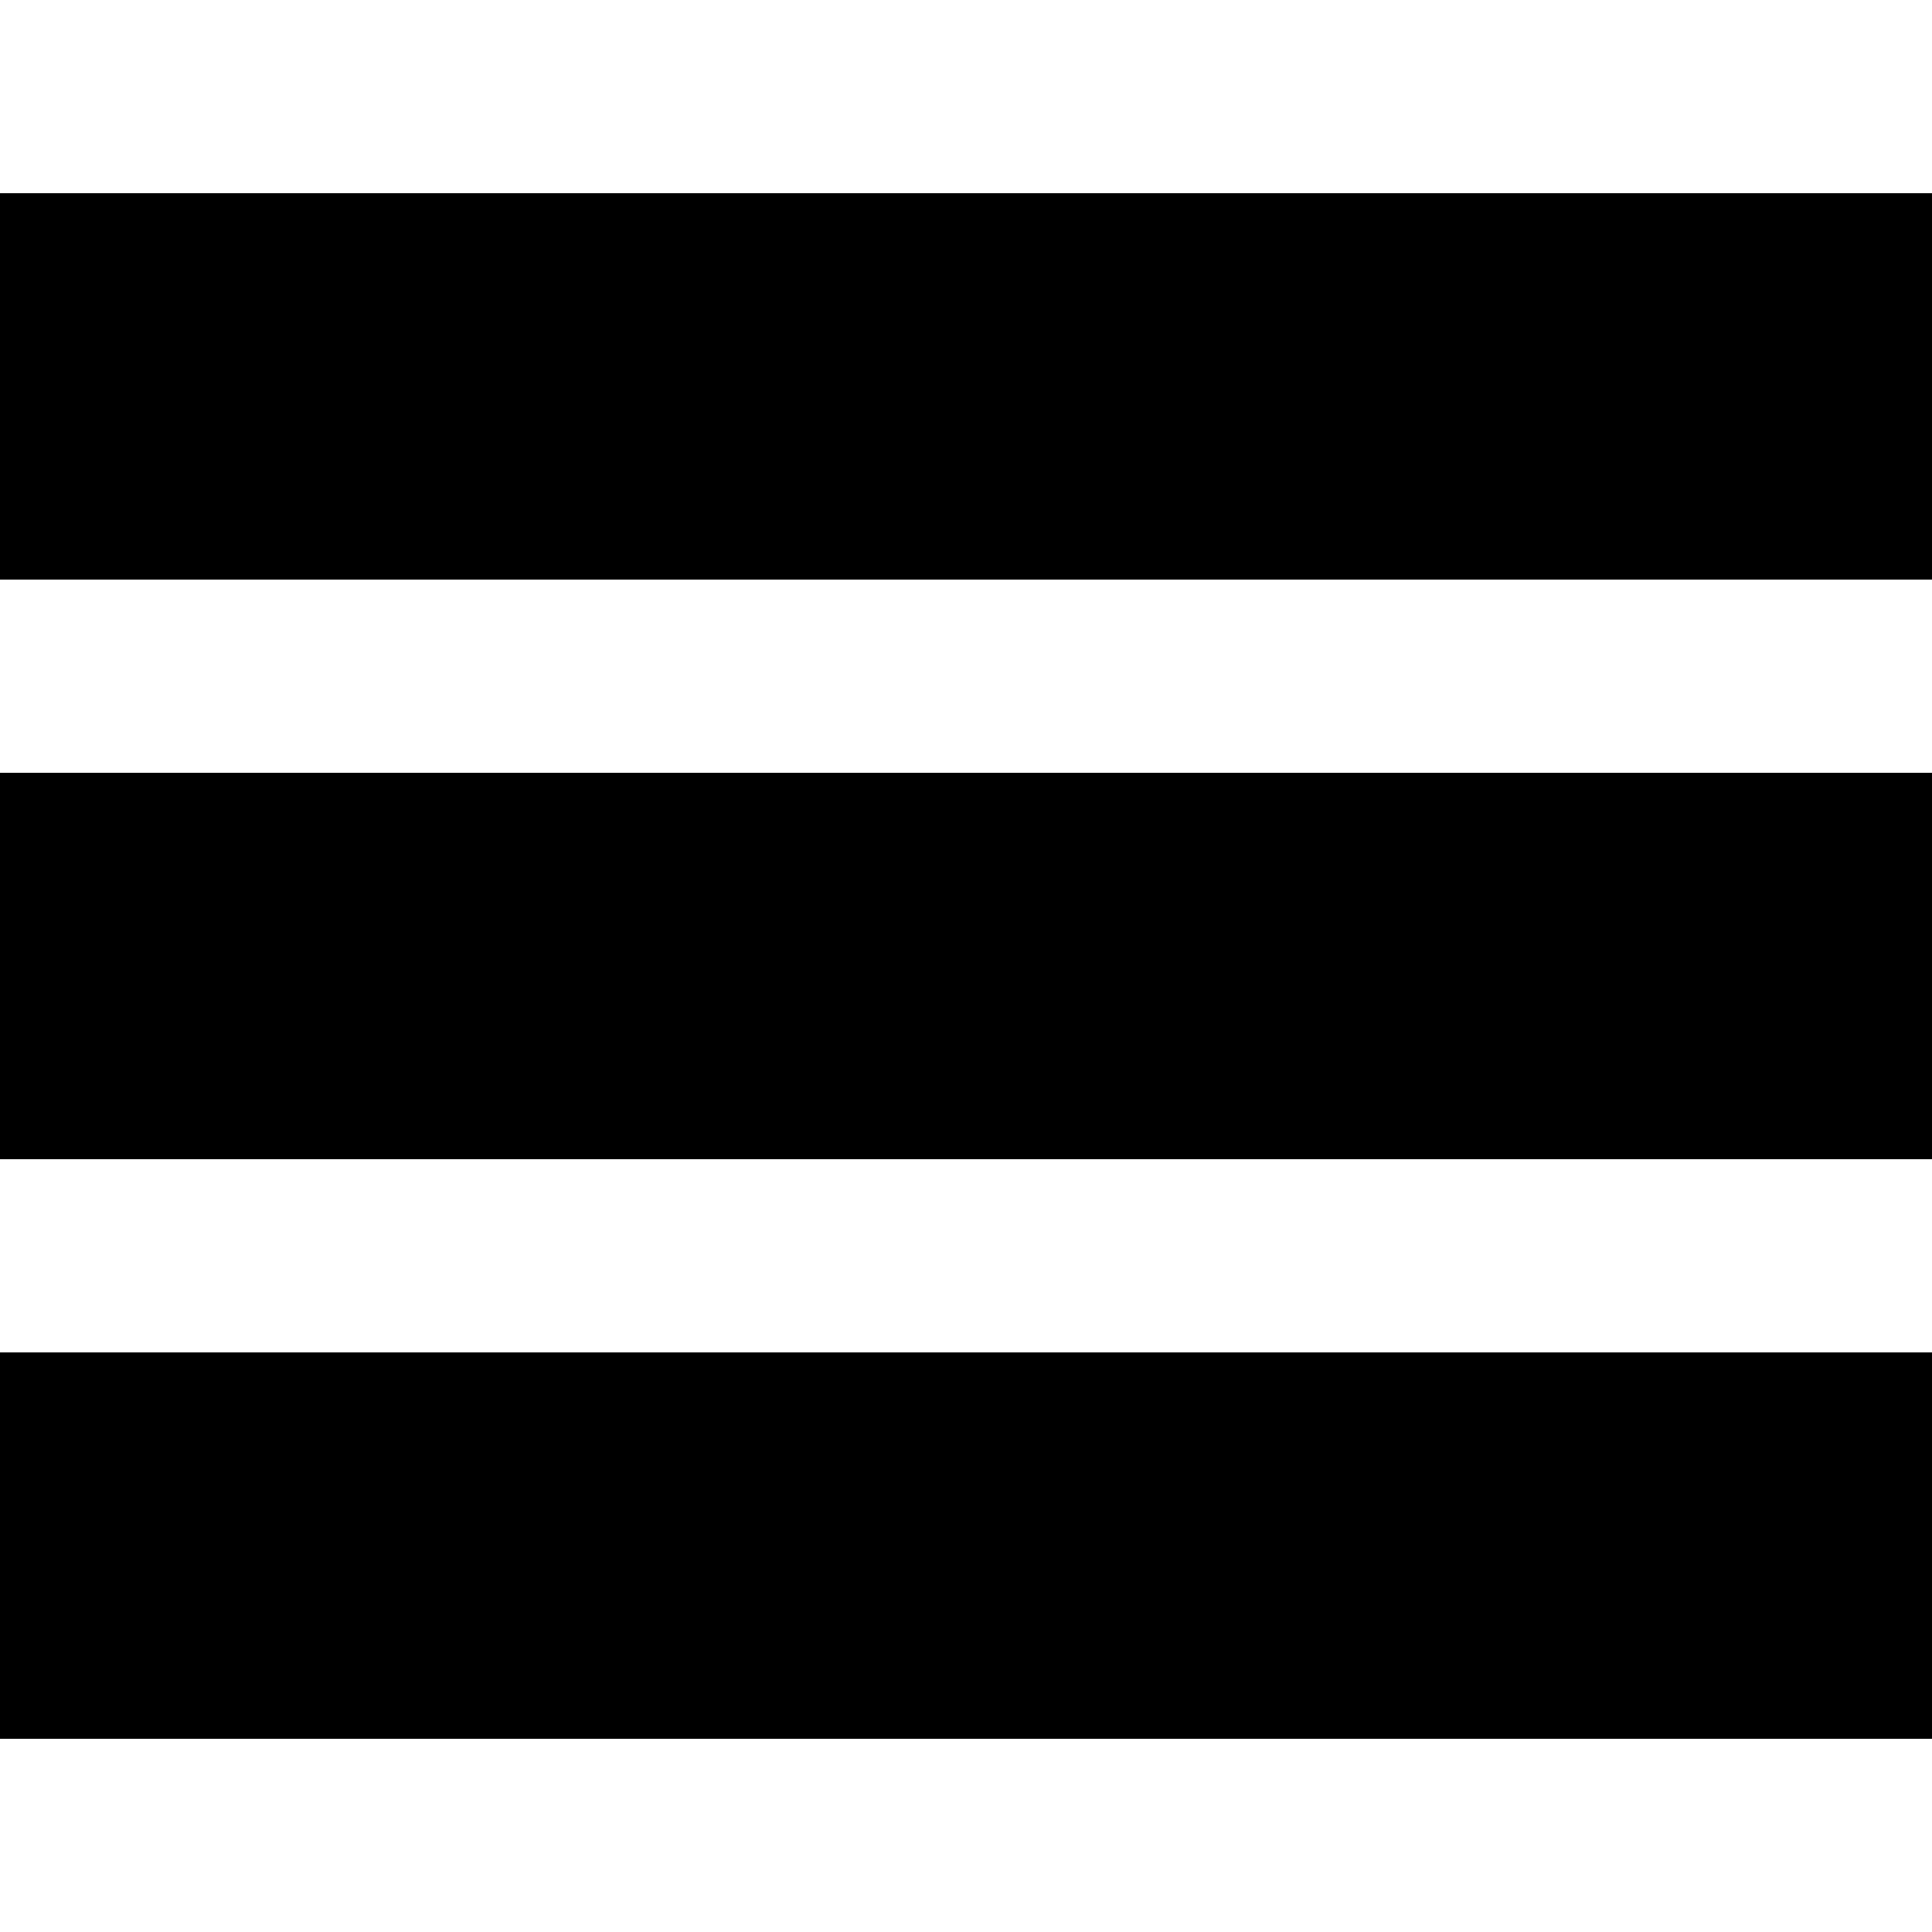
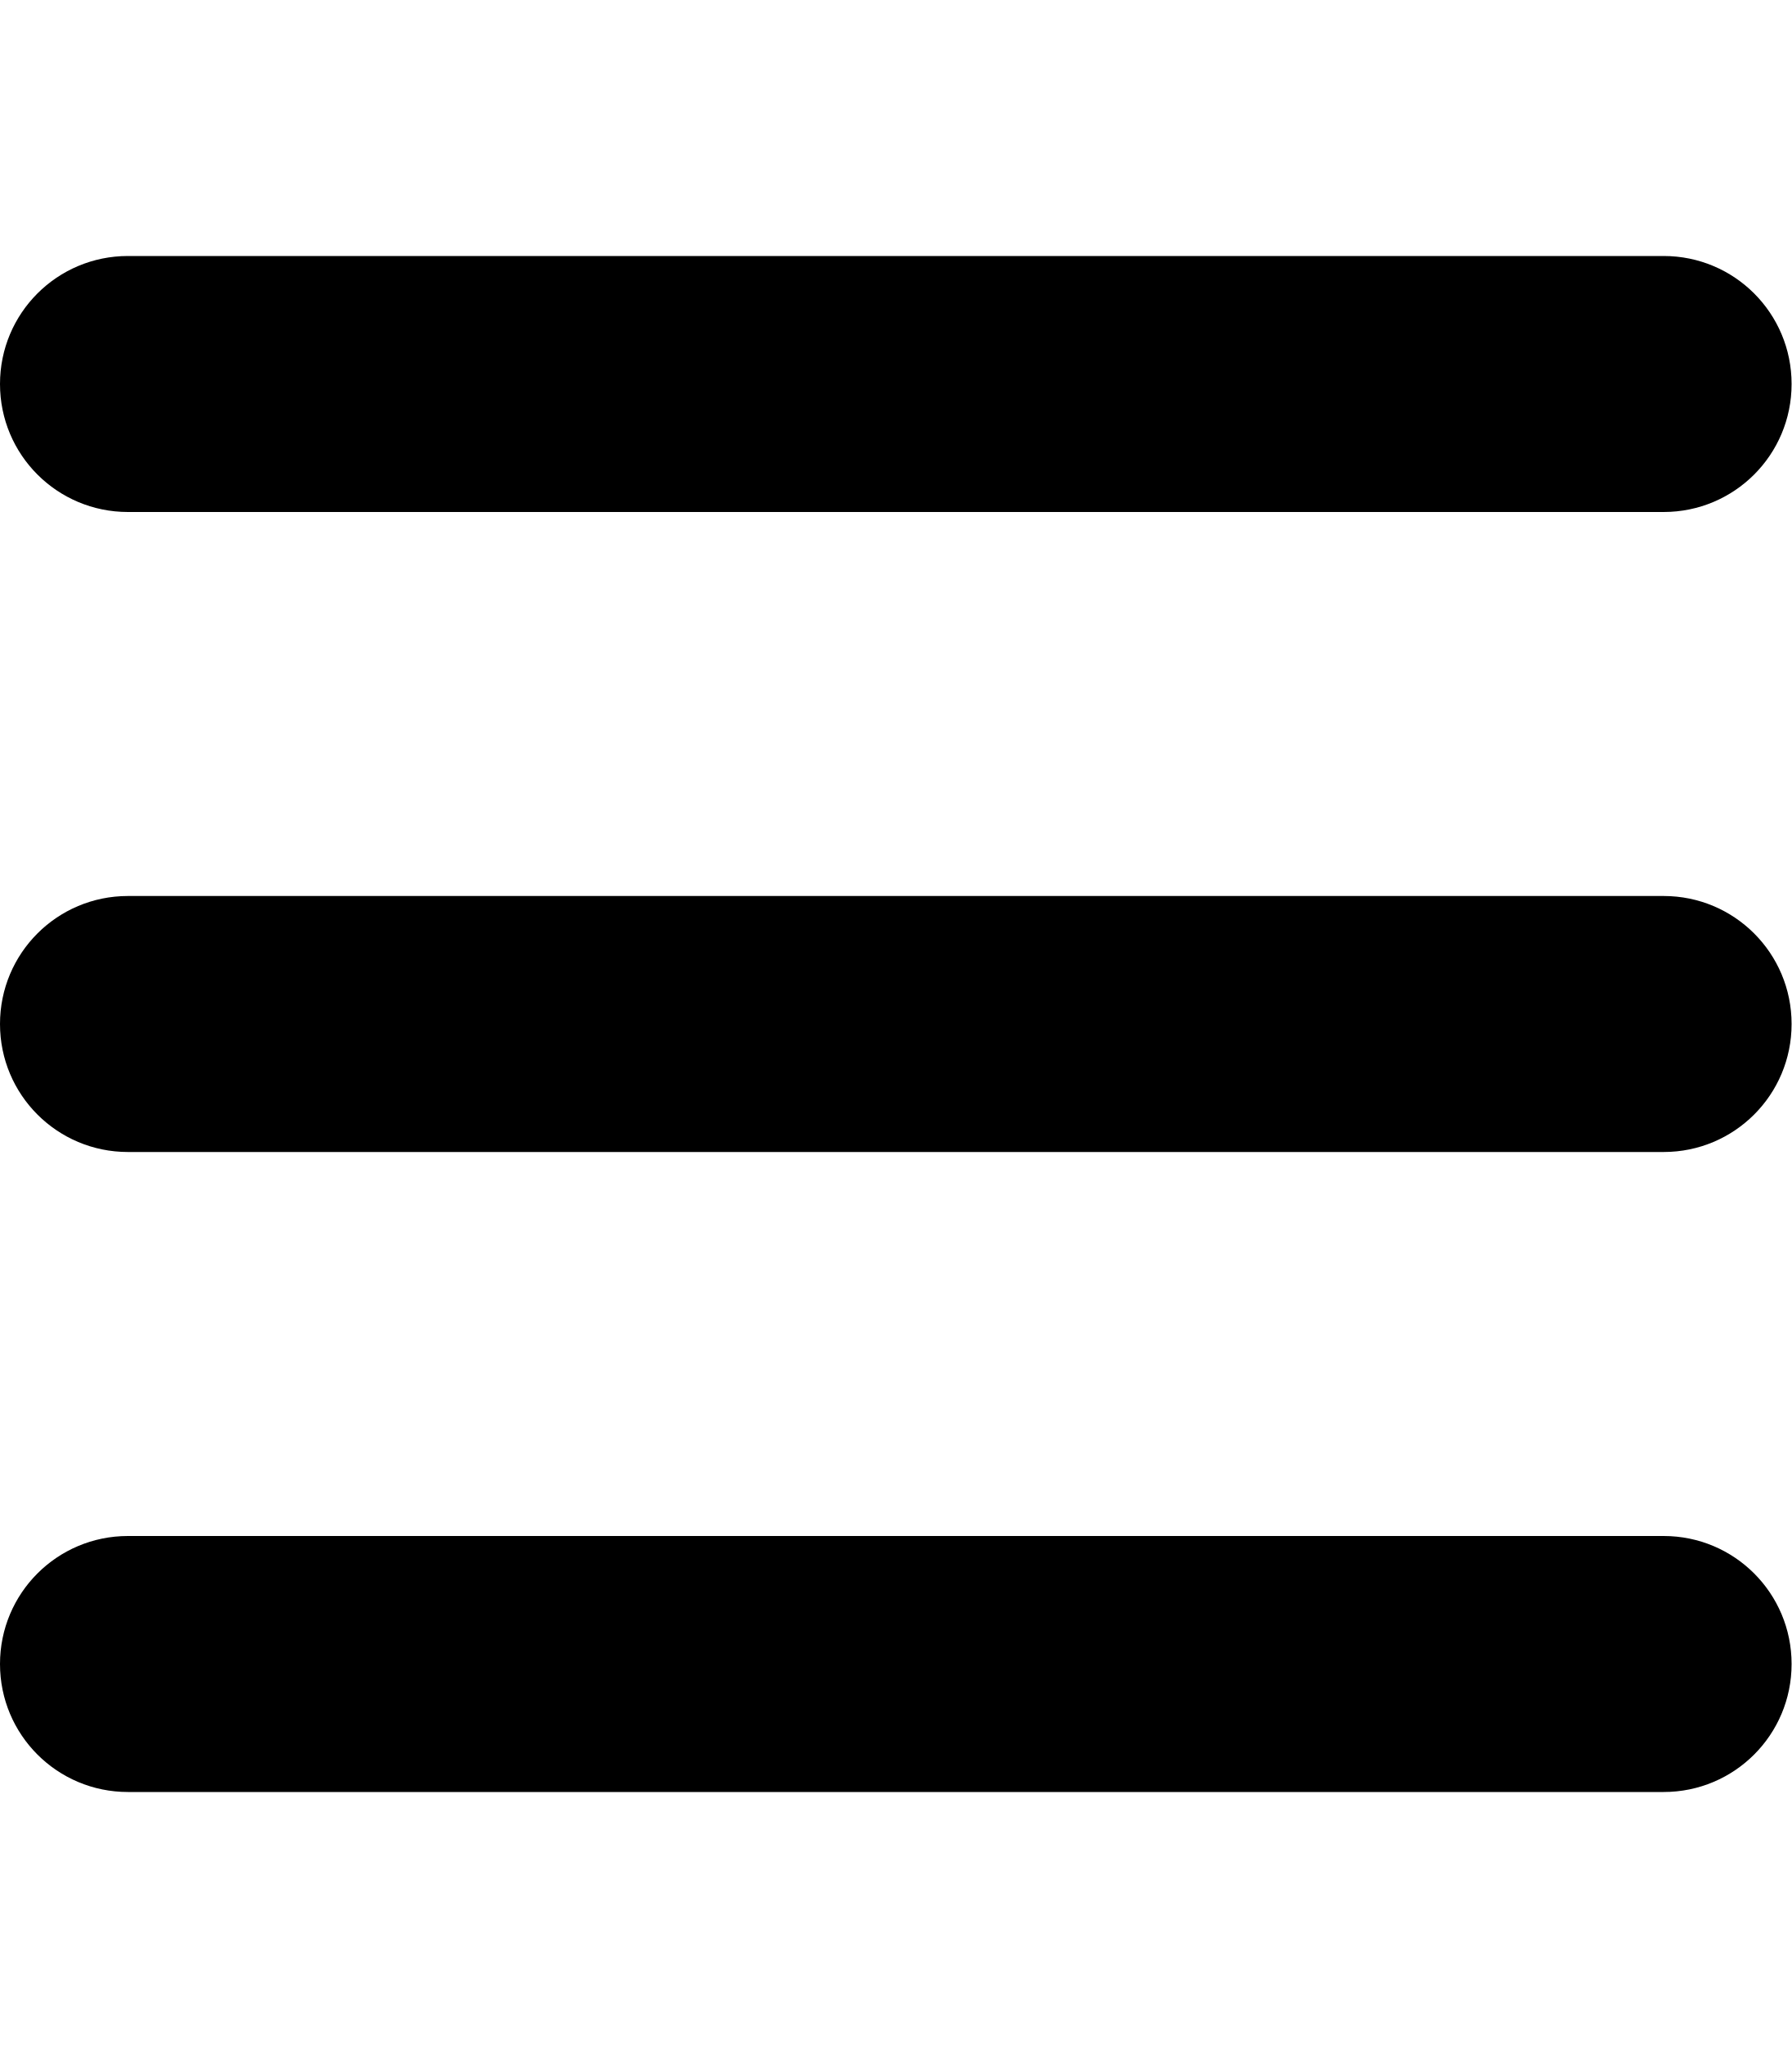
- <svg viewBox="0 0 100 80" width="40" height="40">
-   <rect width="100" height="20" />
-   <rect y="30" width="100" height="20" />
-   <rect y="60" width="100" height="20" />
+ <svg xmlns="http://www.w3.org/2000/svg" height="16" width="14" viewBox="0 0 448 512">
+   <path d="M0 96C0 78.3 14.3 64 32 64H416c17.7 0 32 14.3 32 32s-14.3 32-32 32H32C14.3 128 0 113.7 0 96zM0 256c0-17.7 14.3-32 32-32H416c17.7 0 32 14.3 32 32s-14.3 32-32 32H32c-17.7 0-32-14.3-32-32zM448 416c0 17.7-14.3 32-32 32H32c-17.7 0-32-14.3-32-32s14.3-32 32-32H416c17.7 0 32 14.3 32 32z" />
</svg>
